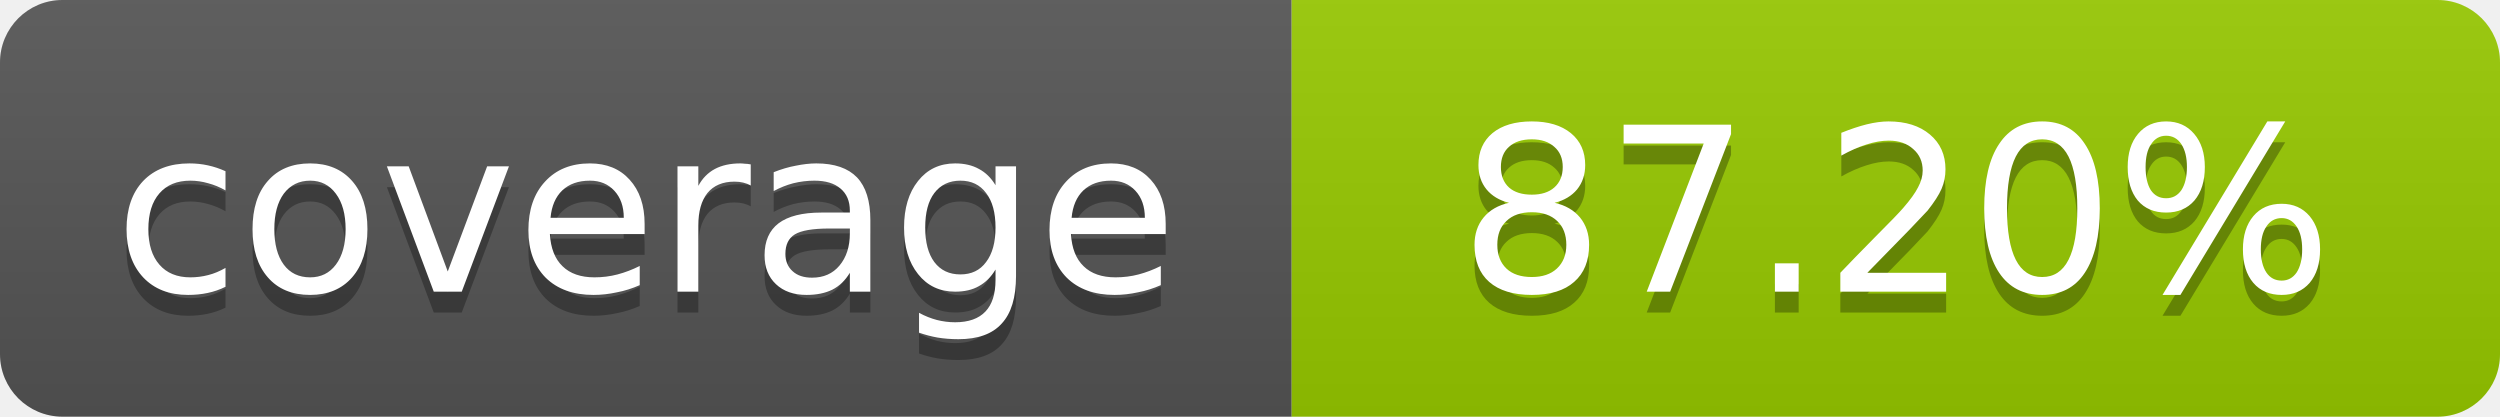
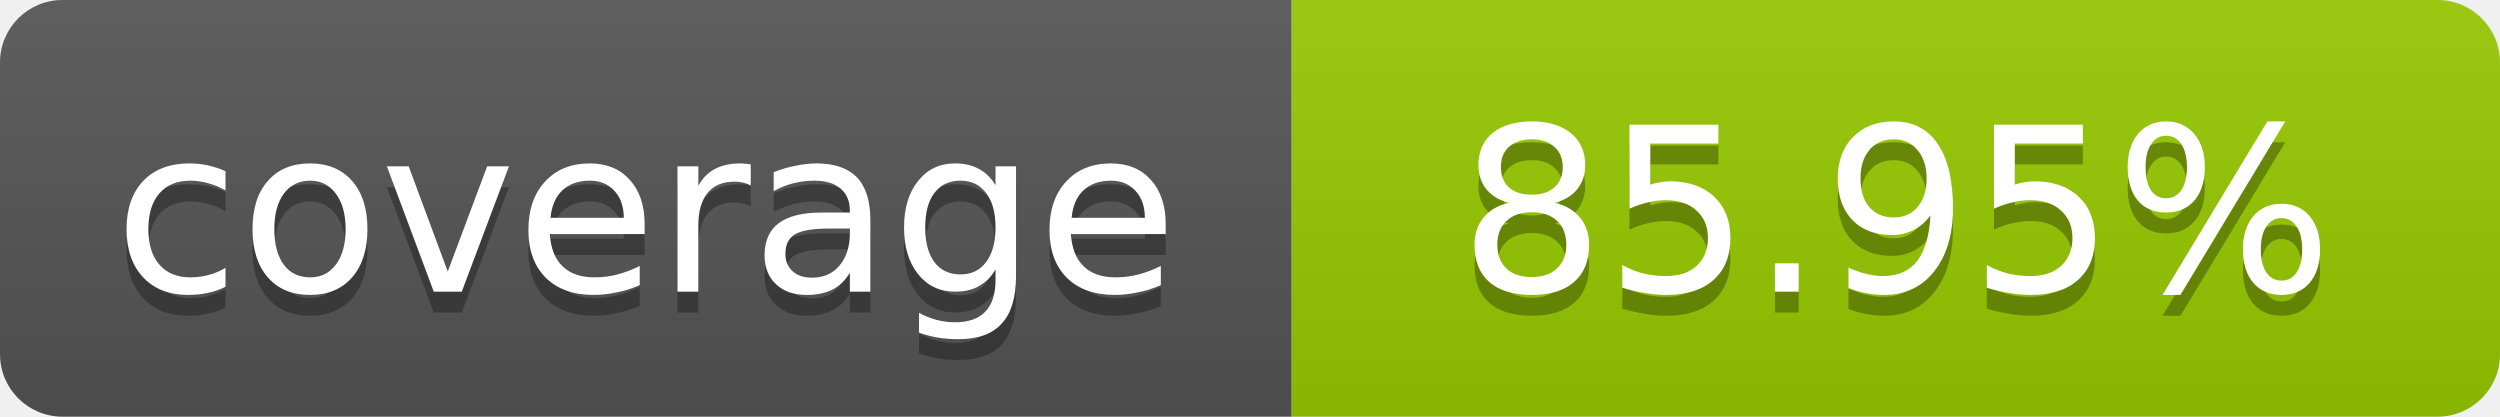
- <svg xmlns="http://www.w3.org/2000/svg" width="120" height="20" role="img" aria-label="coverage: 87.20%">
+ <svg xmlns="http://www.w3.org/2000/svg" width="120" height="20" role="img" aria-label="coverage: 85.95%">
  <linearGradient id="s" x2="0" y2="100%">
    <stop offset="0" stop-color="#bbb" stop-opacity=".1" />
    <stop offset="1" stop-opacity=".1" />
  </linearGradient>
  <clipPath id="r">
    <rect width="120" height="20" rx="3" fill="#fff" />
  </clipPath>
  <g clip-path="url(#r)">
    <rect width="62" height="20" fill="#555" />
    <rect x="62" width="58" height="20" fill="#97CA00" />
    <rect width="120" height="20" fill="url(#s)" />
  </g>
  <g fill="#fff" text-anchor="middle" font-family="Verdana,Geneva,DejaVu Sans,sans-serif" font-size="11">
    <text x="31" y="15" fill="#010101" fill-opacity=".3">coverage</text>
    <text x="31" y="14">coverage</text>
-     <text x="91" y="15" fill="#010101" fill-opacity=".3">87.20%</text>
-     <text x="91" y="14">87.20%</text>
+     <text x="91" y="15" fill="#010101" fill-opacity=".3">85.95%</text>
+     <text x="91" y="14">85.95%</text>
  </g>
</svg>
